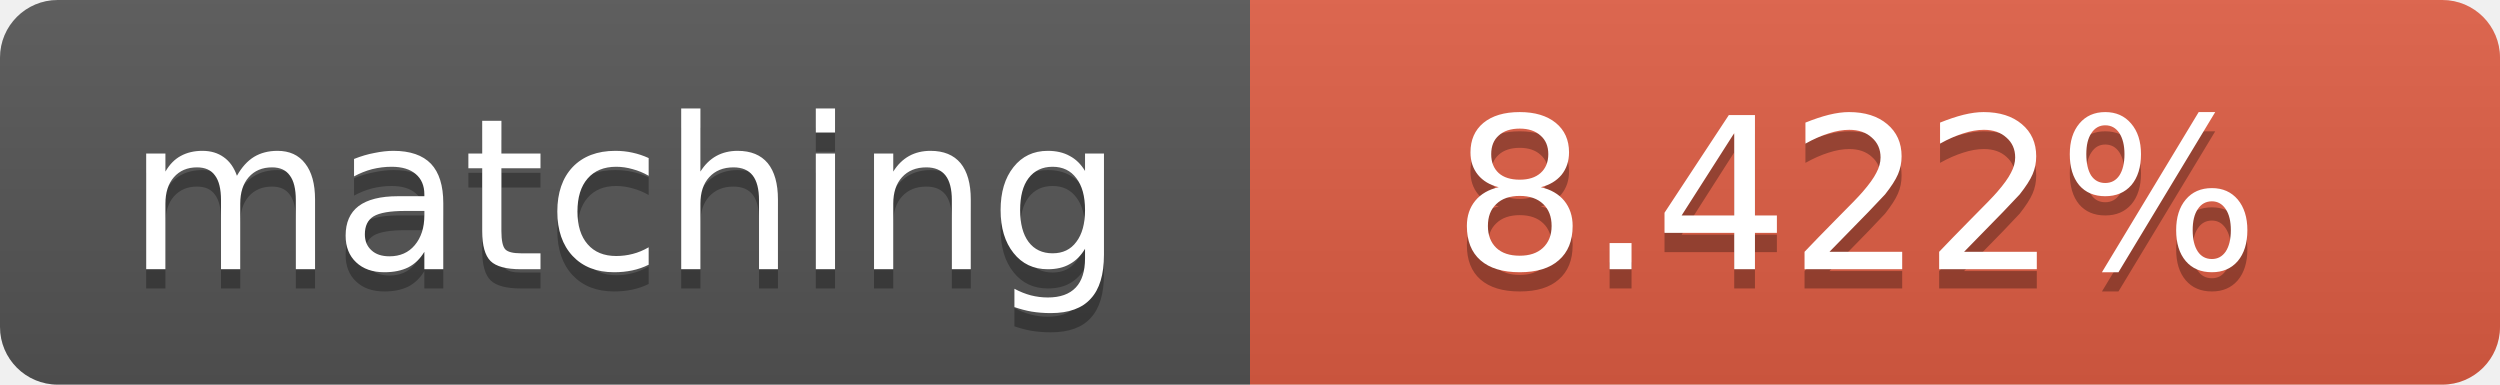
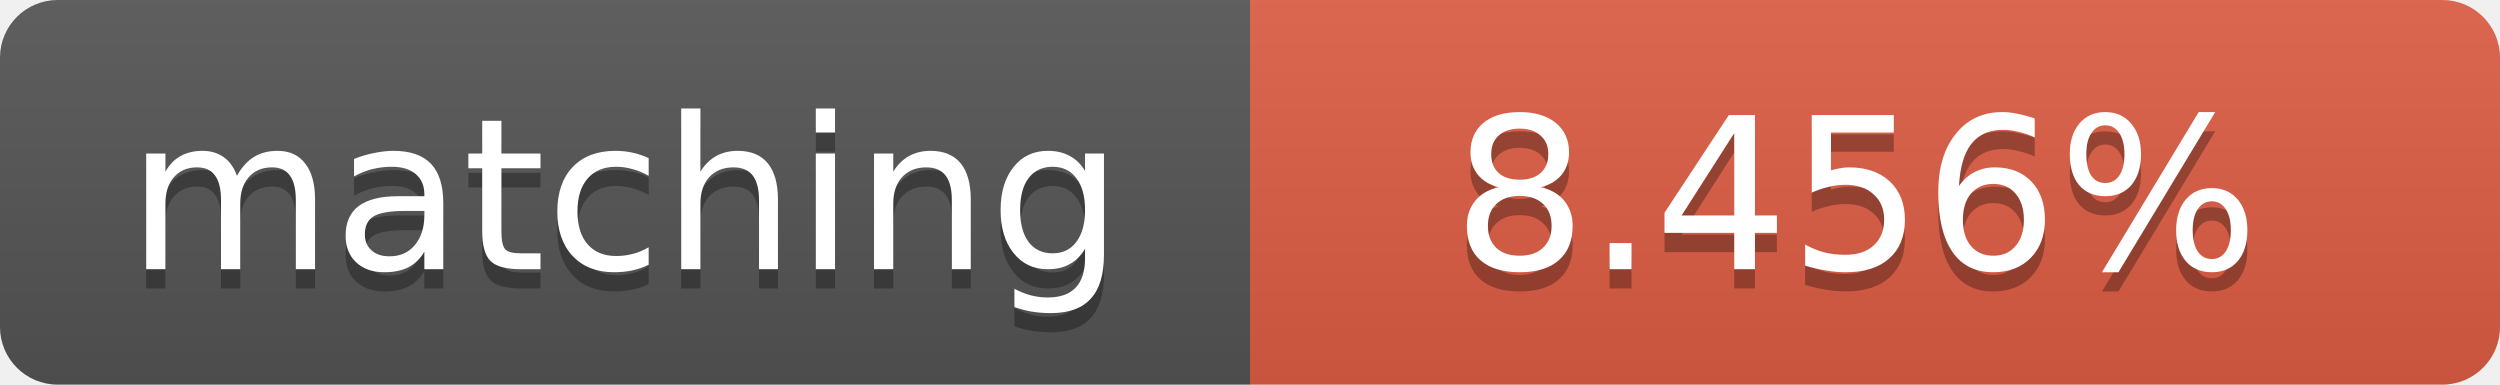
<svg xmlns="http://www.w3.org/2000/svg" width="130" height="20">
  <linearGradient id="b" x2="0" y2="100%">
    <stop offset="0" stop-color="#bbb" stop-opacity=".1" />
    <stop offset="1" stop-opacity=".1" />
  </linearGradient>
  <clipPath id="a">
    <rect width="130" height="20" rx="3" fill="#fff" />
  </clipPath>
  <g clip-path="url(#a)">
    <path fill="#555" d="M0 0h65v20H0z" />
    <path fill="#e05d44" d="M65 0h65v20H65z" />
    <path fill="url(#b)" d="M0 0h130v20H0z" />
  </g>
  <g fill="#fff" text-anchor="middle" font-family="DejaVu Sans,Verdana,Geneva,sans-serif" font-size="11">
    <text x="32.5" y="15" fill="#010101" fill-opacity=".3">matching</text>
    <text x="32.5" y="14">matching</text>
-     <text x="96.5" y="15" fill="#010101" fill-opacity=".3">8.422%</text>
-     <text x="96.5" y="14">8.422%</text>
+     <text x="96.5" y="15" fill="#010101" fill-opacity=".3">8.456%</text>
+     <text x="96.5" y="14">8.456%</text>
  </g>
</svg>
